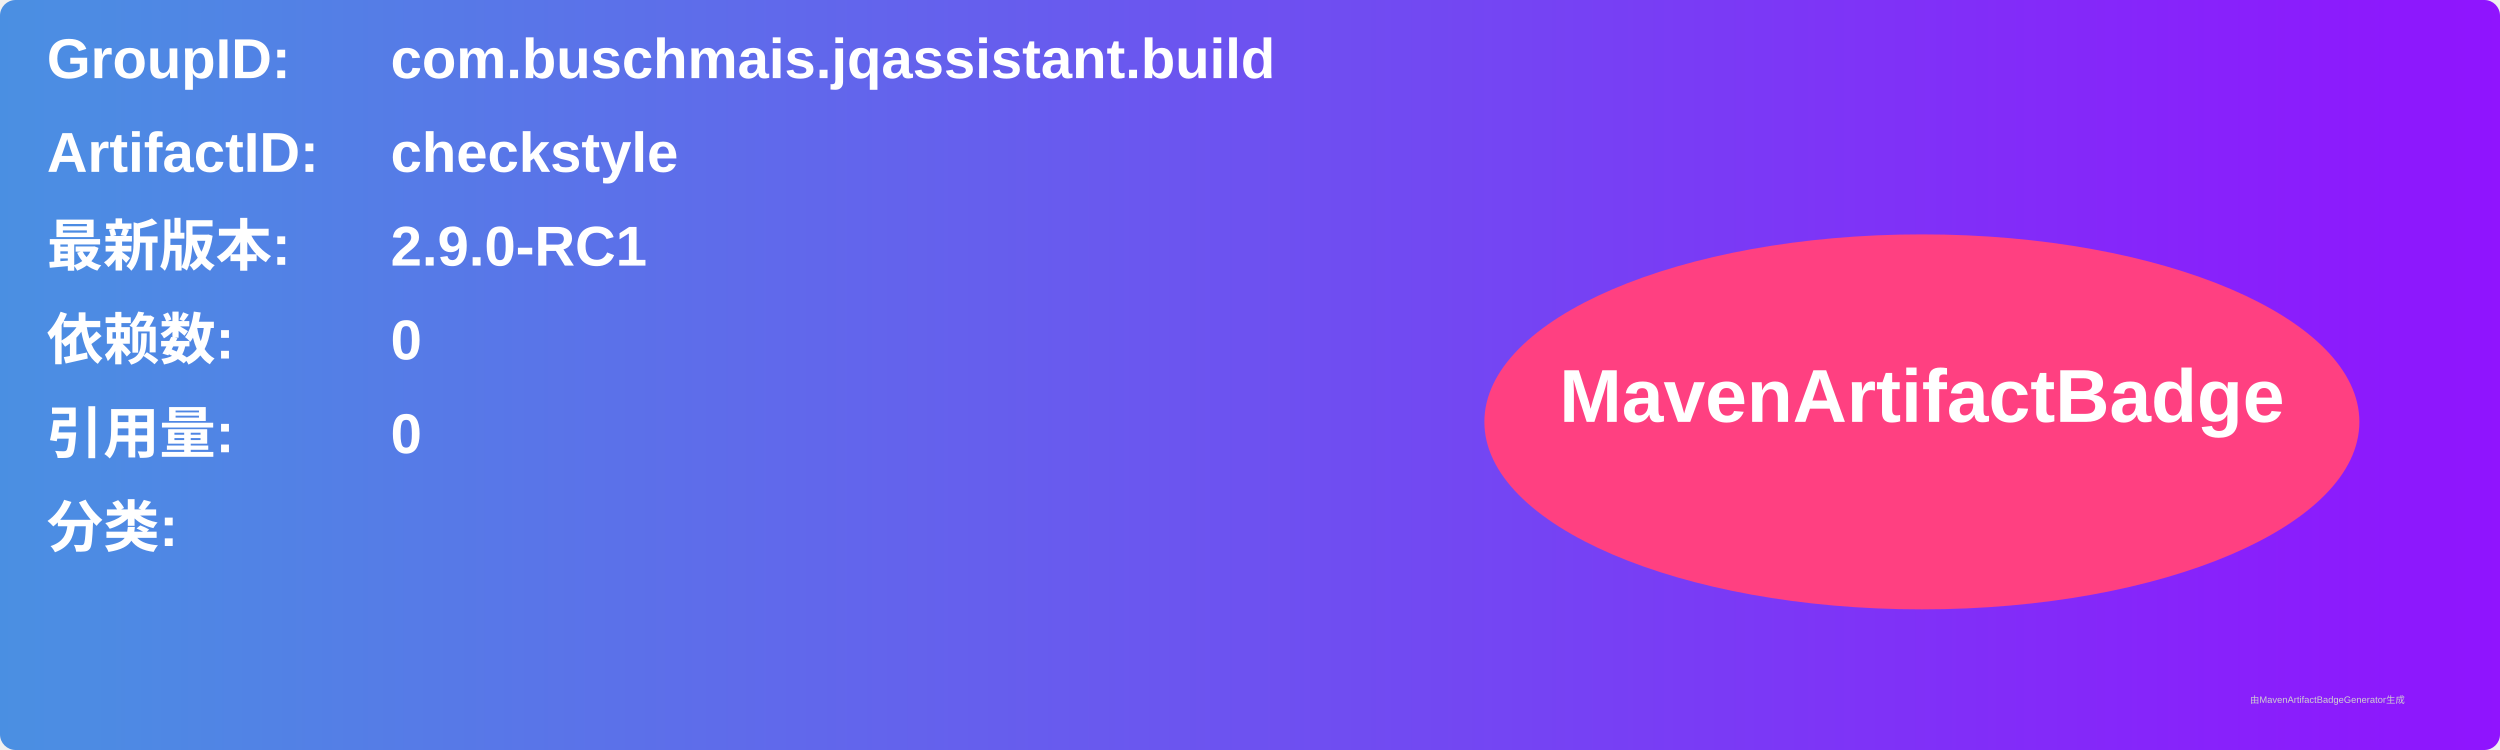
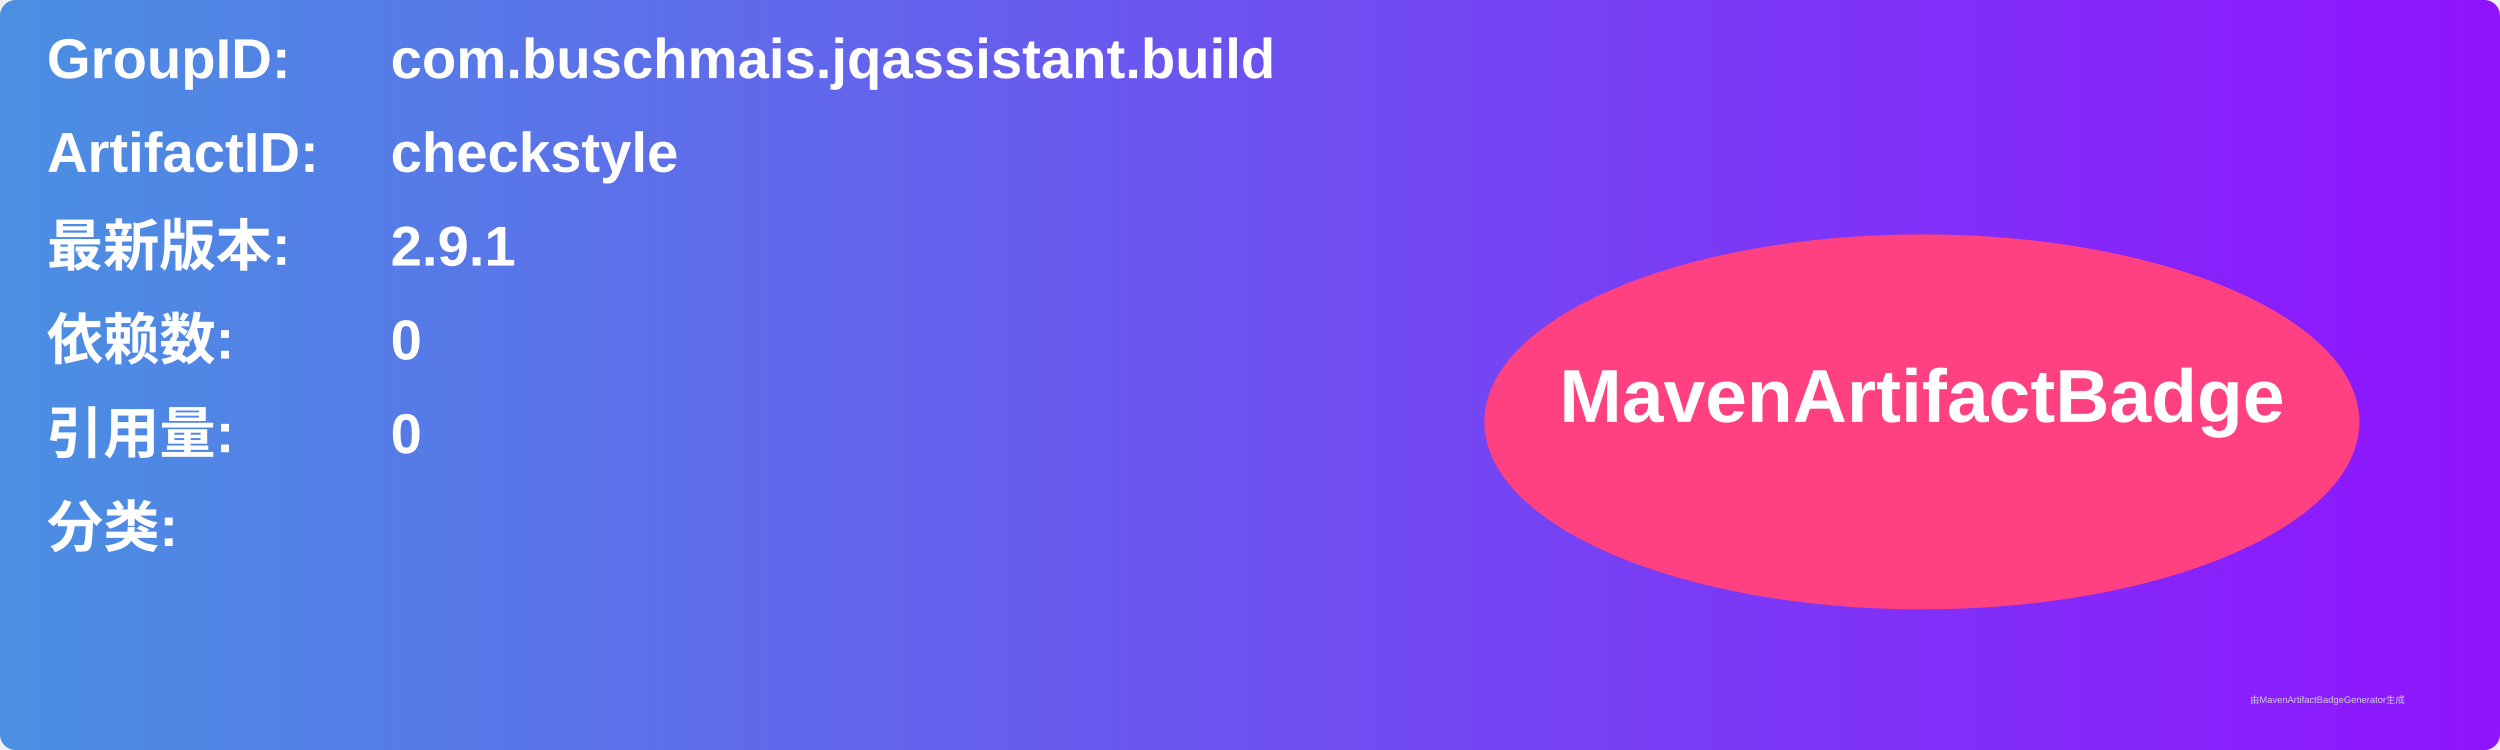
<svg xmlns="http://www.w3.org/2000/svg" width="800" height="240" viewBox="0 0 800 240">
  <linearGradient id="grad" x1="0%" y1="0%" x2="100%" y2="0%">
    <stop offset="0%" stop-color="#4a90e2" />
    <stop offset="100%" stop-color="#9013fe" />
  </linearGradient>
  <rect width="100%" height="100%" rx="5" ry="5" fill="url(#grad)" />
  <g transform="translate(15, 15)">
    <text x="0" y="10" font-family="Arial" font-size="18" fill="white" font-weight="bold" width="260">GroupID:</text>
    <text x="110" y="10" font-family="Arial" font-size="18" fill="white" font-weight="bold" width="460">com.buschmais.jqassistant.build</text>
    <text x="0" y="40" font-family="Arial" font-size="18" fill="white" font-weight="bold" width="260">ArtifactID:</text>
    <text x="110" y="40" font-family="Arial" font-size="18" fill="white" font-weight="bold" width="460">checkstyle</text>
    <text x="0" y="70" font-family="Arial" font-size="18" fill="white" font-weight="bold">最新版本:</text>
    <text x="110" y="70" font-family="Arial" font-size="18" fill="white" font-weight="bold">
-       <tspan font-weight="bold">2.9.0-RC1</tspan>
+       <tspan font-weight="bold">2.9.1</tspan>
    </text>
    <text x="0" y="100" font-family="Arial" font-size="18" fill="white" font-weight="bold">依赖数: </text>
    <text x="110" y="100" font-family="Arial" font-size="18" fill="white">
      <tspan font-weight="bold">0</tspan>
    </text>
    <text x="0" y="130" font-family="Arial" font-size="18" fill="white" font-weight="bold">引用量: </text>
    <text x="110" y="130" font-family="Arial" font-size="18" fill="white">
      <tspan font-weight="bold">0</tspan>
    </text>
    <text x="0" y="160" font-family="Arial" font-size="18" fill="white" font-weight="bold">分类:</text>
    <text x="10" y="190" font-family="Arial" font-size="10" fill="white">
      <tspan font-weight="bold" />
    </text>
    <ellipse cx="600" cy="120" rx="140" ry="60" fill="#ff4081" />
    <text x="600" y="120" text-anchor="middle" font-family="Arial" font-size="24" fill="white" font-weight="bold">MavenArtifactBadge</text>
  </g>
  <text x="720" y="225" font-family="Arial" font-size="3" fill="#d0d0d0">由MavenArtifactBadgeGenerator生成</text>
</svg>
